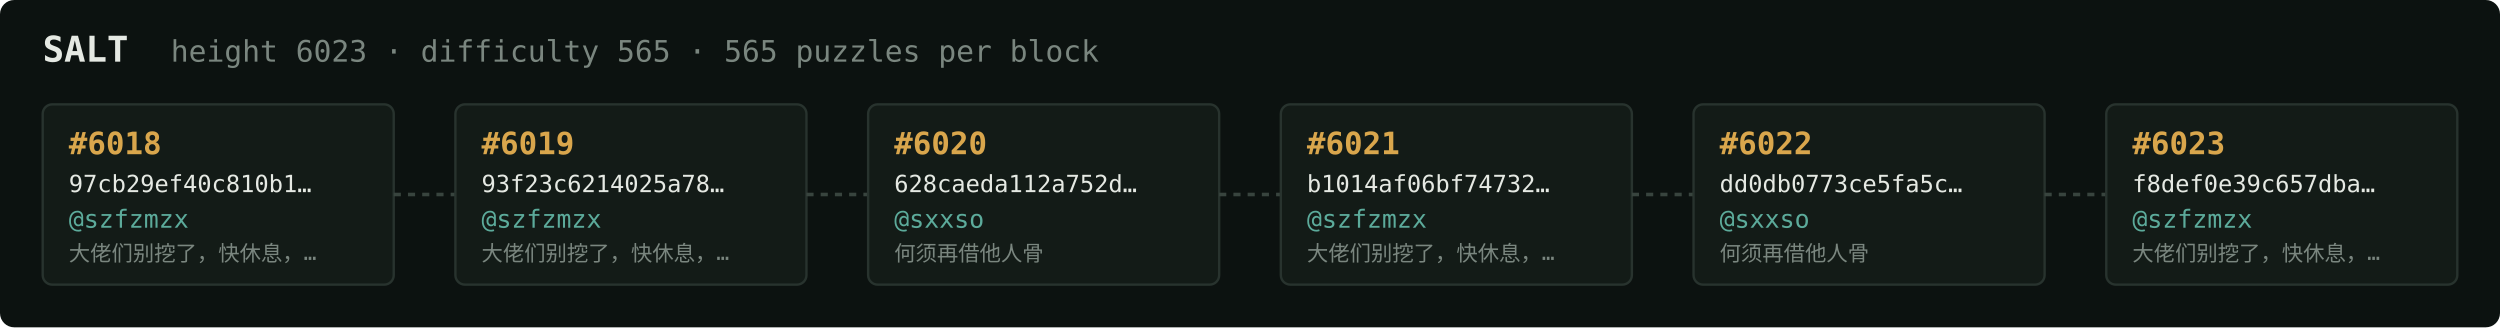
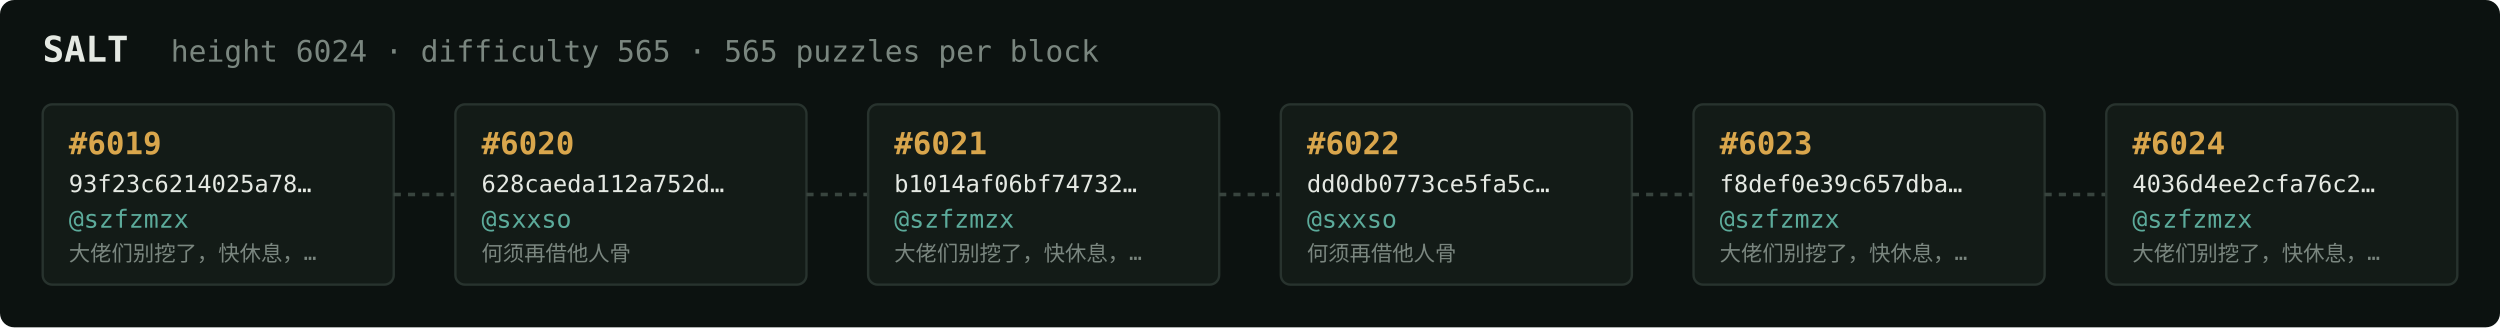
<svg xmlns="http://www.w3.org/2000/svg" width="1054" height="138" viewBox="0 0 1054 138" font-family="ui-monospace,SFMono-Regular,Menlo,monospace">
  <rect fill="#0c1210" width="1054" height="138" rx="6" />
  <text x="18" y="26" fill="#e5e9e3" font-size="15" font-weight="700">SALT</text>
-   <text x="72" y="26" fill="#7a867f" font-size="12.5">height 6023 · difficulty 565 · 565 puzzles per block</text>
+   <text x="72" y="26" fill="#7a867f" font-size="12.5">height 6024 · difficulty 565 · 565 puzzles per block</text>
  <rect x="18" y="44" width="148" height="76" rx="4" fill="#131b17" stroke="#28332e" stroke-width="1" />
-   <text x="29" y="65" fill="#d9a64c" font-size="13" font-weight="700">#6018</text>
-   <text x="29" y="81" fill="#e5e9e3" font-size="10">97cb29ef40c810b1…</text>
+   <text x="29" y="65" fill="#d9a64c" font-size="13" font-weight="700">#6019</text>
+   <text x="29" y="81" fill="#e5e9e3" font-size="10">93f23c6214025a78…</text>
  <text x="29" y="96" fill="#5cab9b" font-size="10.5">@szfzmzx</text>
  <text x="29" y="110" fill="#7a867f" font-size="9">大佬们别挖了，快休息，…</text>
  <line x1="166" y1="82.0" x2="192" y2="82.0" stroke="#38443e" stroke-width="1.5" stroke-dasharray="3 3" />
  <rect x="192" y="44" width="148" height="76" rx="4" fill="#131b17" stroke="#28332e" stroke-width="1" />
-   <text x="203" y="65" fill="#d9a64c" font-size="13" font-weight="700">#6019</text>
-   <text x="203" y="81" fill="#e5e9e3" font-size="10">93f23c6214025a78…</text>
-   <text x="203" y="96" fill="#5cab9b" font-size="10.5">@szfzmzx</text>
-   <text x="203" y="110" fill="#7a867f" font-size="9">大佬们别挖了，快休息，…</text>
+   <text x="203" y="65" fill="#d9a64c" font-size="13" font-weight="700">#6020</text>
+   <text x="203" y="81" fill="#e5e9e3" font-size="10">628caeda112a752d…</text>
+   <text x="203" y="96" fill="#5cab9b" font-size="10.5">@sxxso</text>
+   <text x="203" y="110" fill="#7a867f" font-size="9">何须再借他人骨</text>
  <line x1="340" y1="82.0" x2="366" y2="82.0" stroke="#38443e" stroke-width="1.5" stroke-dasharray="3 3" />
  <rect x="366" y="44" width="148" height="76" rx="4" fill="#131b17" stroke="#28332e" stroke-width="1" />
-   <text x="377" y="65" fill="#d9a64c" font-size="13" font-weight="700">#6020</text>
-   <text x="377" y="81" fill="#e5e9e3" font-size="10">628caeda112a752d…</text>
-   <text x="377" y="96" fill="#5cab9b" font-size="10.5">@sxxso</text>
-   <text x="377" y="110" fill="#7a867f" font-size="9">何须再借他人骨</text>
+   <text x="377" y="65" fill="#d9a64c" font-size="13" font-weight="700">#6021</text>
+   <text x="377" y="81" fill="#e5e9e3" font-size="10">b1014af06bf74732…</text>
+   <text x="377" y="96" fill="#5cab9b" font-size="10.5">@szfzmzx</text>
+   <text x="377" y="110" fill="#7a867f" font-size="9">大佬们别挖了，快休息，…</text>
  <line x1="514" y1="82.0" x2="540" y2="82.0" stroke="#38443e" stroke-width="1.5" stroke-dasharray="3 3" />
  <rect x="540" y="44" width="148" height="76" rx="4" fill="#131b17" stroke="#28332e" stroke-width="1" />
-   <text x="551" y="65" fill="#d9a64c" font-size="13" font-weight="700">#6021</text>
-   <text x="551" y="81" fill="#e5e9e3" font-size="10">b1014af06bf74732…</text>
-   <text x="551" y="96" fill="#5cab9b" font-size="10.5">@szfzmzx</text>
-   <text x="551" y="110" fill="#7a867f" font-size="9">大佬们别挖了，快休息，…</text>
+   <text x="551" y="65" fill="#d9a64c" font-size="13" font-weight="700">#6022</text>
+   <text x="551" y="81" fill="#e5e9e3" font-size="10">dd0db0773ce5fa5c…</text>
+   <text x="551" y="96" fill="#5cab9b" font-size="10.5">@sxxso</text>
+   <text x="551" y="110" fill="#7a867f" font-size="9">何须再借他人骨</text>
  <line x1="688" y1="82.0" x2="714" y2="82.0" stroke="#38443e" stroke-width="1.5" stroke-dasharray="3 3" />
  <rect x="714" y="44" width="148" height="76" rx="4" fill="#131b17" stroke="#28332e" stroke-width="1" />
-   <text x="725" y="65" fill="#d9a64c" font-size="13" font-weight="700">#6022</text>
-   <text x="725" y="81" fill="#e5e9e3" font-size="10">dd0db0773ce5fa5c…</text>
-   <text x="725" y="96" fill="#5cab9b" font-size="10.5">@sxxso</text>
-   <text x="725" y="110" fill="#7a867f" font-size="9">何须再借他人骨</text>
+   <text x="725" y="65" fill="#d9a64c" font-size="13" font-weight="700">#6023</text>
+   <text x="725" y="81" fill="#e5e9e3" font-size="10">f8def0e39c657dba…</text>
+   <text x="725" y="96" fill="#5cab9b" font-size="10.5">@szfzmzx</text>
+   <text x="725" y="110" fill="#7a867f" font-size="9">大佬们别挖了，快休息，…</text>
  <line x1="862" y1="82.0" x2="888" y2="82.0" stroke="#38443e" stroke-width="1.5" stroke-dasharray="3 3" />
  <rect x="888" y="44" width="148" height="76" rx="4" fill="#131b17" stroke="#28332e" stroke-width="1" />
-   <text x="899" y="65" fill="#d9a64c" font-size="13" font-weight="700">#6023</text>
-   <text x="899" y="81" fill="#e5e9e3" font-size="10">f8def0e39c657dba…</text>
+   <text x="899" y="65" fill="#d9a64c" font-size="13" font-weight="700">#6024</text>
+   <text x="899" y="81" fill="#e5e9e3" font-size="10">4036d4ee2cfa76c2…</text>
  <text x="899" y="96" fill="#5cab9b" font-size="10.5">@szfzmzx</text>
  <text x="899" y="110" fill="#7a867f" font-size="9">大佬们别挖了，快休息，…</text>
</svg>
